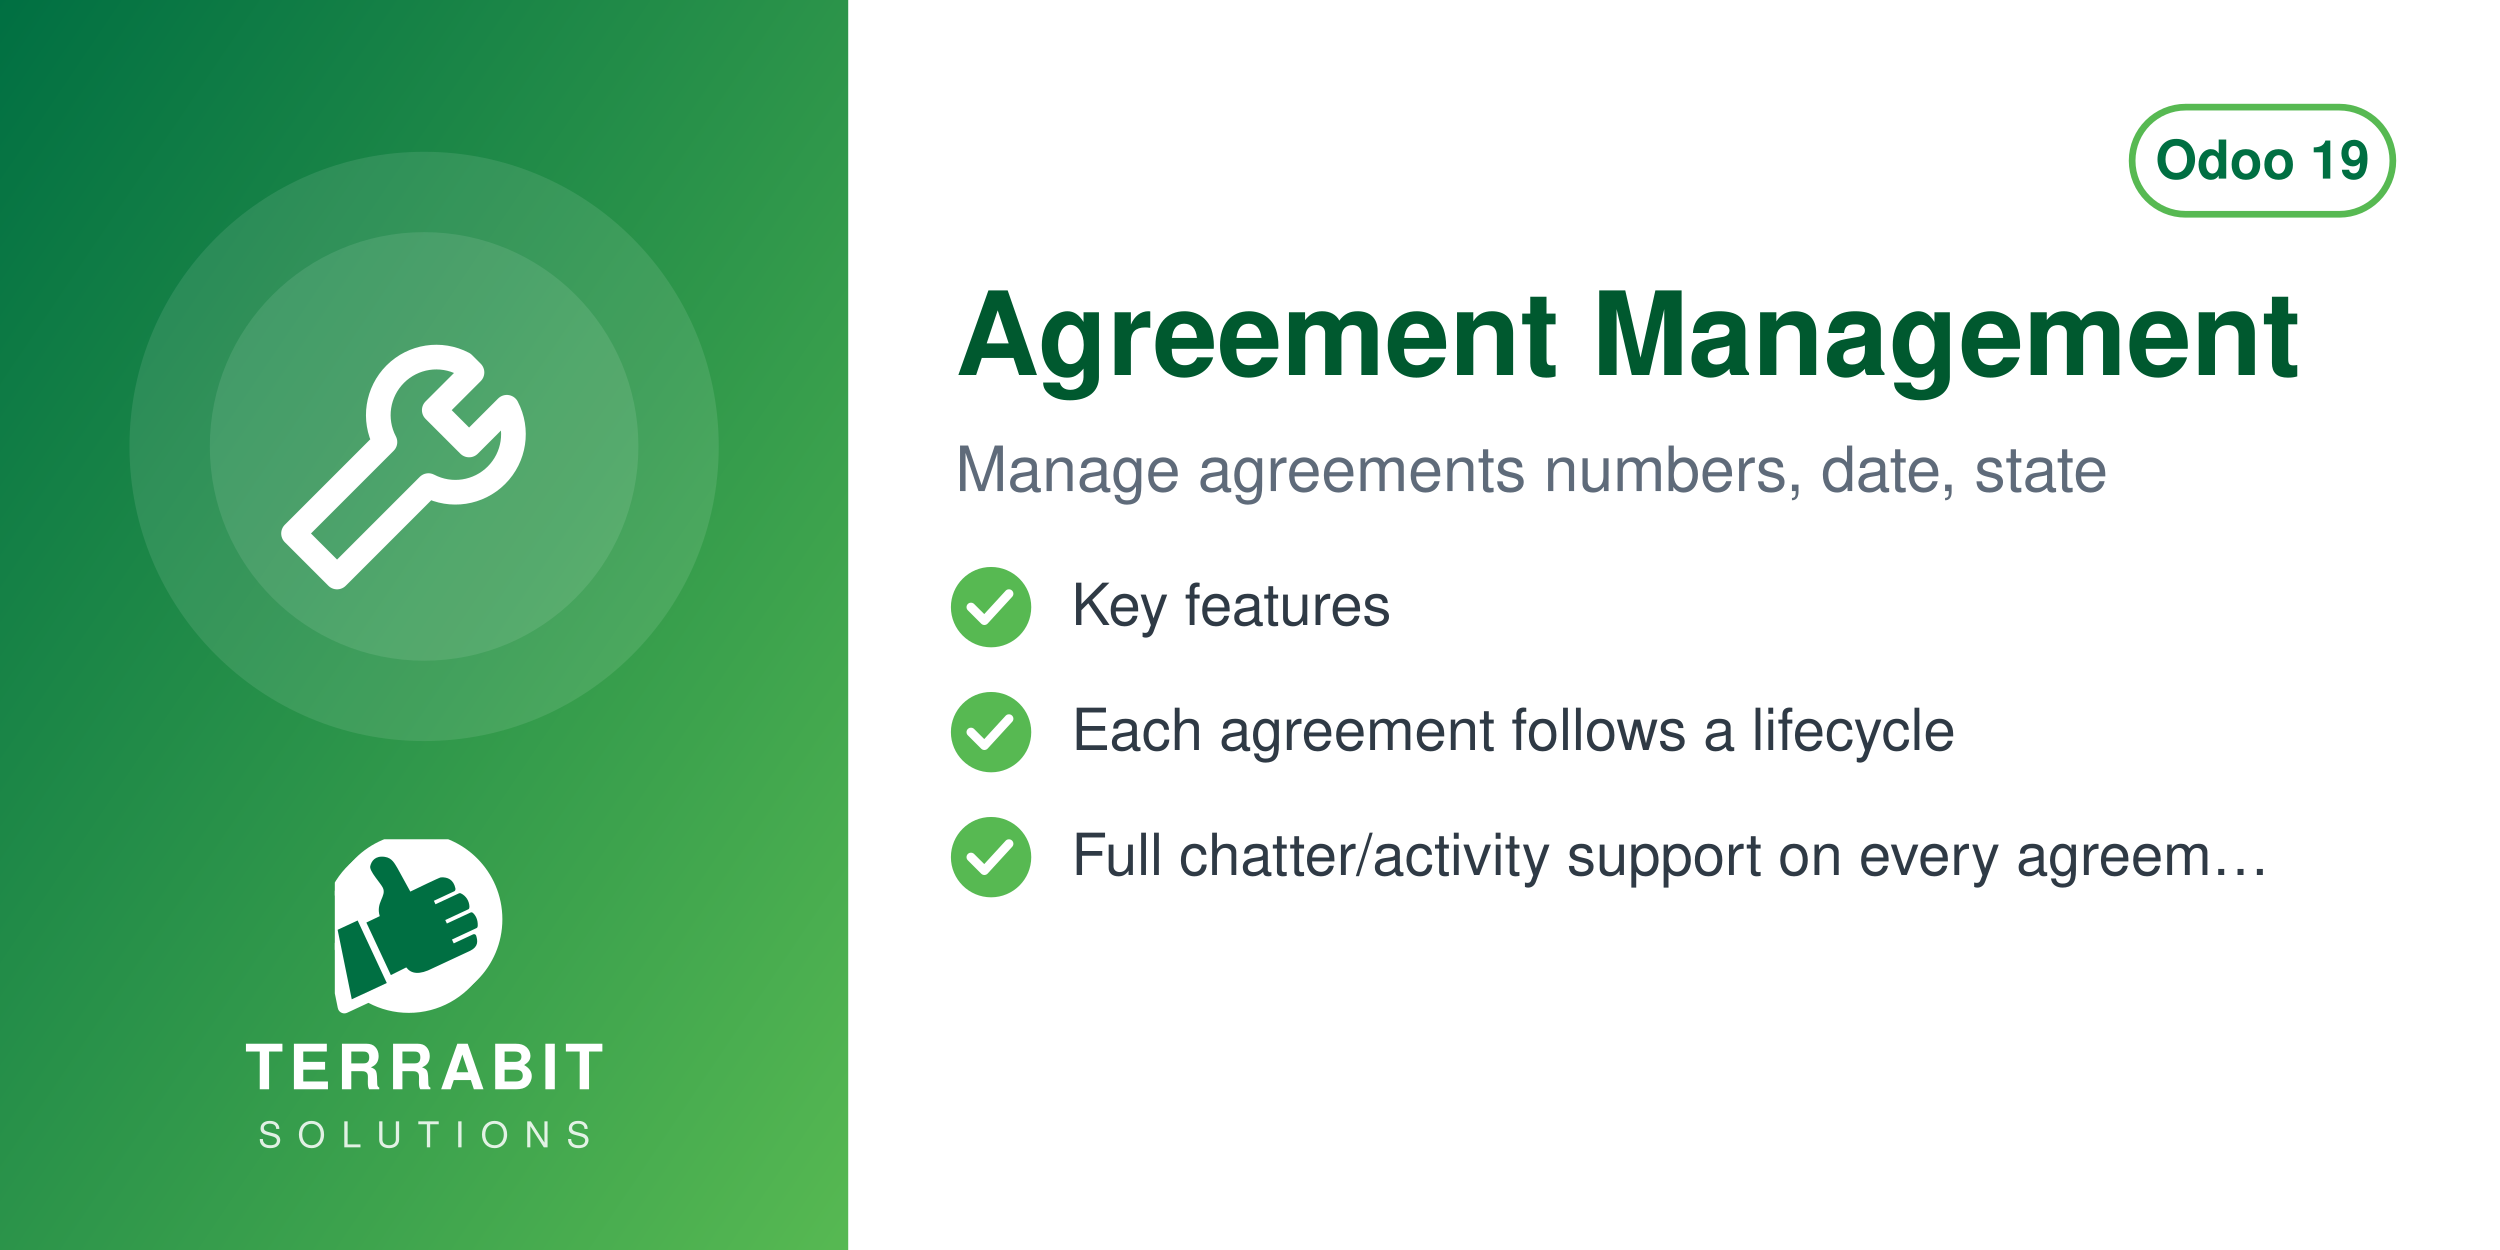
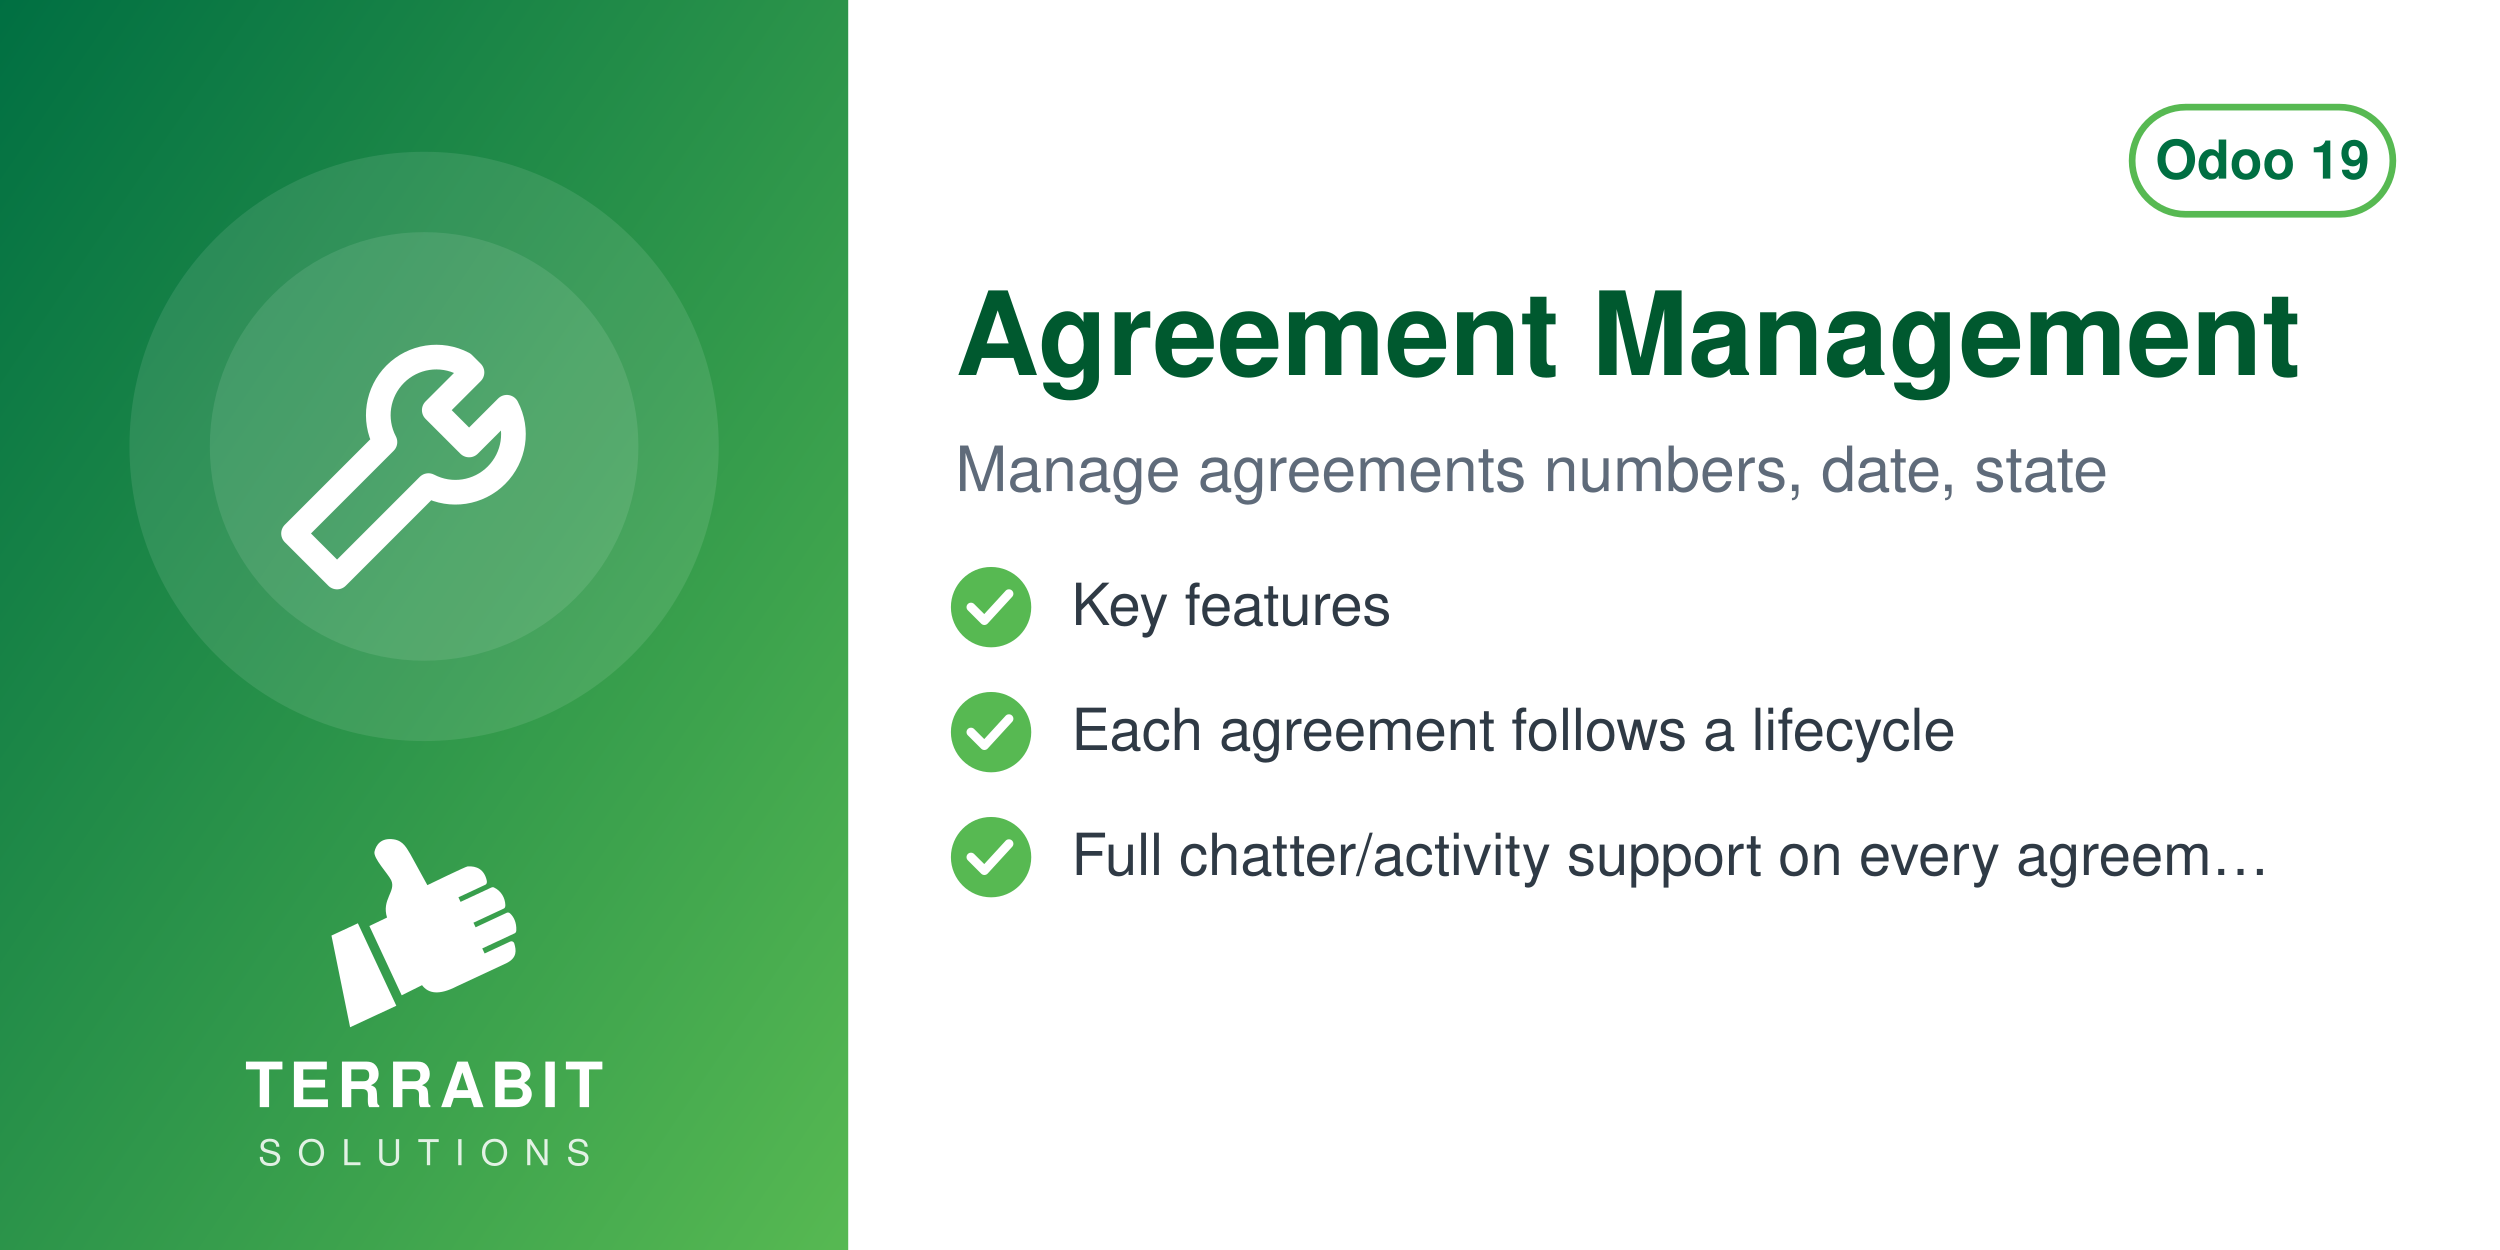
<svg xmlns="http://www.w3.org/2000/svg" width="560" height="280" viewBox="0 0 560 280">
  <defs>
    <linearGradient id="g" x1="0" y1="0" x2="1" y2="1">
      <stop offset="0" stop-color="#006F42" />
      <stop offset="1" stop-color="#57B952" />
    </linearGradient>
  </defs>
  <rect width="560" height="280" fill="#FFFFFF" />
  <rect width="190" height="280" fill="url(#g)" />
  <circle cx="95.0" cy="100" r="66" fill="white" opacity="0.10" />
  <circle cx="95.0" cy="100" r="48" fill="white" opacity="0.10" />
  <svg x="56.0" y="61.0" width="78" height="78" viewBox="0 0 24 24">
    <g fill="none" stroke="white" stroke-width="1.7" stroke-linecap="round" stroke-linejoin="round">
      <path d="M14.7 6.3a4 4 0 0 0-5.4 5.4L3 18l3 3 6.3-6.3a4 4 0 0 0 5.4-5.4l-2.6 2.6-2.4-2.4 2.6-2.6z" />
    </g>
  </svg>
-   <svg x="75.0" y="188" width="40" height="40" viewBox="4150 2350 3900 3800" preserveAspectRatio="xMidYMid meet">
-     <path fill="#FFFFFF" d="M7338.82 5241.89c-336.4,511.49 -915.39,849.23 -1573.35,849.23 -318.43,0 -618.3,-79.19 -881.23,-218.8l-465.06 216.37c-72.83,33.95 -159.37,2.44 -193.35,-70.37 -5.59,-12.01 -9.4,-24.39 -11.54,-36.85l-247.52 -1217.33c-54.07,-175.41 -83.21,-361.76 -83.21,-554.92 0,-657.98 337.78,-1237 849.31,-1573.39 -400.37,339.2 -654.6,845.59 -654.6,1411.43 0,184.82 27.28,368.48 81.7,545.13l0.48 1.54 247.97 1219.53 0.08 0.48c1.71,9.89 4.72,19.5 8.96,28.59 26.29,56.38 93.5,80.75 149.87,54.52l479.82 -223.25 14.39 7.64c267.26,141.92 563.34,214.99 865.9,214.99 565.81,0 1072.18,-254.2 1411.38,-654.54z" />
-     <path fill="#FFFFFF" d="M5927.44 2165.35c1039.34,0 1881.91,842.57 1881.91,1881.91 0,1039.34 -842.57,1881.89 -1881.91,1881.89 -318.43,0 -618.33,-79.2 -881.24,-218.81l-465.06 216.38c-72.81,33.95 -159.37,2.44 -193.34,-70.36 -5.59,-12.01 -9.41,-24.4 -11.55,-36.86l-247.56 -1217.47c-54.04,-175.36 -83.16,-361.66 -83.16,-554.76 0,-1039.34 842.56,-1881.91 1881.9,-1881.91z" />
-     <path fill="#006F42" d="M4648.32 4073.59l636.59 1365.17 -765.09 355.96 -308.63 -1517.87 437.13 -203.26zm725.61 1192.32l336.75 -167.88c105.65,140.85 282.69,170.72 576.82,18.8l819.92 -382.33c181.4,-90.13 164.26,-214.57 130.07,-328.43 -4.28,-14.25 -13.68,-24.81 -27.34,-30.7 -13.67,-5.89 -27.61,-5.11 -41.09,1.18l-422.32 196.93 -39.04 -83.72 538.07 -250.91c16.64,-7.76 24.7,-27.69 25.58,-46.04 6.48,-134.33 -44.36,-230.89 -105.84,-285.23 -15.2,-13.44 -35.71,-15.59 -54.12,-7l-513.92 239.64 -35.6 -76.34 506.31 -236.1c17.69,-8.25 22.52,-36.93 21.83,-56.45 -4.1,-117.31 -67.62,-232.74 -187.72,-290.66 -13.94,-6.72 -28.64,-6.36 -42.69,0.19l-511.21 238.38 -35.37 -75.86 448.98 -209.36c20.44,-9.53 25.81,-42.28 21.02,-64.32 -41.02,-189.07 -167.92,-247.8 -318.14,-237.87 -29.39,1.94 -589.86,273.16 -665.95,310.54l-281.84 -513.57c-59.06,-93.13 -112.7,-221.7 -276.47,-245.13 -211.24,-30.22 -291.56,94.38 -316.89,203.13 -25.32,108.75 223.84,365.99 276.05,473.69 85.52,184.27 -161.86,318.11 -68.41,617.99l-292.54 139.94 535.09 1147.51z" />
+   <svg x="72.0" y="186" width="46" height="46" viewBox="4045 2535 3400 3400" preserveAspectRatio="xMidYMid meet">
+     <path fill="#FFFFFF" d="M4648.32 4073.59l636.59 1365.17 -765.09 355.96 -308.63 -1517.87 437.13 -203.26zm725.61 1192.32l336.75 -167.88c105.65,140.85 282.69,170.72 576.82,18.8l819.92 -382.33c181.4,-90.13 164.26,-214.57 130.07,-328.43 -4.28,-14.25 -13.68,-24.81 -27.34,-30.7 -13.67,-5.89 -27.61,-5.11 -41.09,1.18l-422.32 196.93 -39.04 -83.72 538.07 -250.91c16.64,-7.76 24.7,-27.69 25.58,-46.04 6.48,-134.33 -44.36,-230.89 -105.84,-285.23 -15.2,-13.44 -35.71,-15.59 -54.12,-7l-513.92 239.64 -35.6 -76.34 506.31 -236.1c17.69,-8.25 22.52,-36.93 21.83,-56.45 -4.1,-117.31 -67.62,-232.74 -187.72,-290.66 -13.94,-6.72 -28.64,-6.36 -42.69,0.19l-511.21 238.38 -35.37 -75.86 448.98 -209.36c20.44,-9.53 25.81,-42.28 21.02,-64.32 -41.02,-189.07 -167.92,-247.8 -318.14,-237.87 -29.39,1.94 -589.86,273.16 -665.95,310.54l-281.84 -513.57c-59.06,-93.13 -112.7,-221.7 -276.47,-245.13 -211.24,-30.22 -291.56,94.38 -316.89,203.13 -25.32,108.75 223.84,365.99 276.05,473.69 85.52,184.27 -161.86,318.11 -68.41,617.99l-292.54 139.94 535.09 1147.51z" />
  </svg>
-   <text x="95.0" y="244" text-anchor="middle" font-family="Helvetica,Arial,sans-serif" font-size="14" font-weight="800" letter-spacing="1.4" fill="white">TERRABIT</text>
-   <text x="95.0" y="257" text-anchor="middle" font-family="Helvetica,Arial,sans-serif" font-size="8" font-weight="500" letter-spacing="3.6" fill="white" opacity="0.85">SOLUTIONS</text>
+   <text x="95.0" y="248" text-anchor="middle" font-family="Helvetica,Arial,sans-serif" font-size="14" font-weight="800" letter-spacing="1.4" fill="white">TERRABIT</text>
+   <text x="95.0" y="261" text-anchor="middle" font-family="Helvetica,Arial,sans-serif" font-size="8" font-weight="500" letter-spacing="3.6" fill="white" opacity="0.85">SOLUTIONS</text>
  <g>
    <rect x="477.6" y="24" width="58.4" height="24" rx="12" fill="none" stroke="#57B952" stroke-width="1.5" />
    <text x="506.8" y="40" text-anchor="middle" font-family="Helvetica,Arial,sans-serif" font-size="12" font-weight="700" fill="#006F42">Odoo 19</text>
  </g>
  <text x="214" y="84" font-family="Helvetica,Arial,sans-serif" font-size="26" font-weight="700" fill="#00592F">Agreement Management</text>
  <text x="214" y="110" font-family="Helvetica,Arial,sans-serif" font-size="14" fill="#5F6B7A">Manage agreements numbers, date, state</text>
  <circle cx="222" cy="136" r="9" fill="#57B952" />
  <path d="M217.5 136 l3 3 l5.5 -6" fill="none" stroke="white" stroke-width="2" stroke-linecap="round" stroke-linejoin="round" />
  <text x="240" y="140" font-family="Helvetica,Arial,sans-serif" font-size="13" fill="#2F3A45">Key features</text>
  <circle cx="222" cy="164" r="9" fill="#57B952" />
  <path d="M217.5 164 l3 3 l5.5 -6" fill="none" stroke="white" stroke-width="2" stroke-linecap="round" stroke-linejoin="round" />
  <text x="240" y="168" font-family="Helvetica,Arial,sans-serif" font-size="13" fill="#2F3A45">Each agreement follows a lifecycle</text>
  <circle cx="222" cy="192" r="9" fill="#57B952" />
  <path d="M217.5 192 l3 3 l5.5 -6" fill="none" stroke="white" stroke-width="2" stroke-linecap="round" stroke-linejoin="round" />
  <text x="240" y="196" font-family="Helvetica,Arial,sans-serif" font-size="13" fill="#2F3A45">Full chatter/activity support on every agreem…</text>
</svg>
